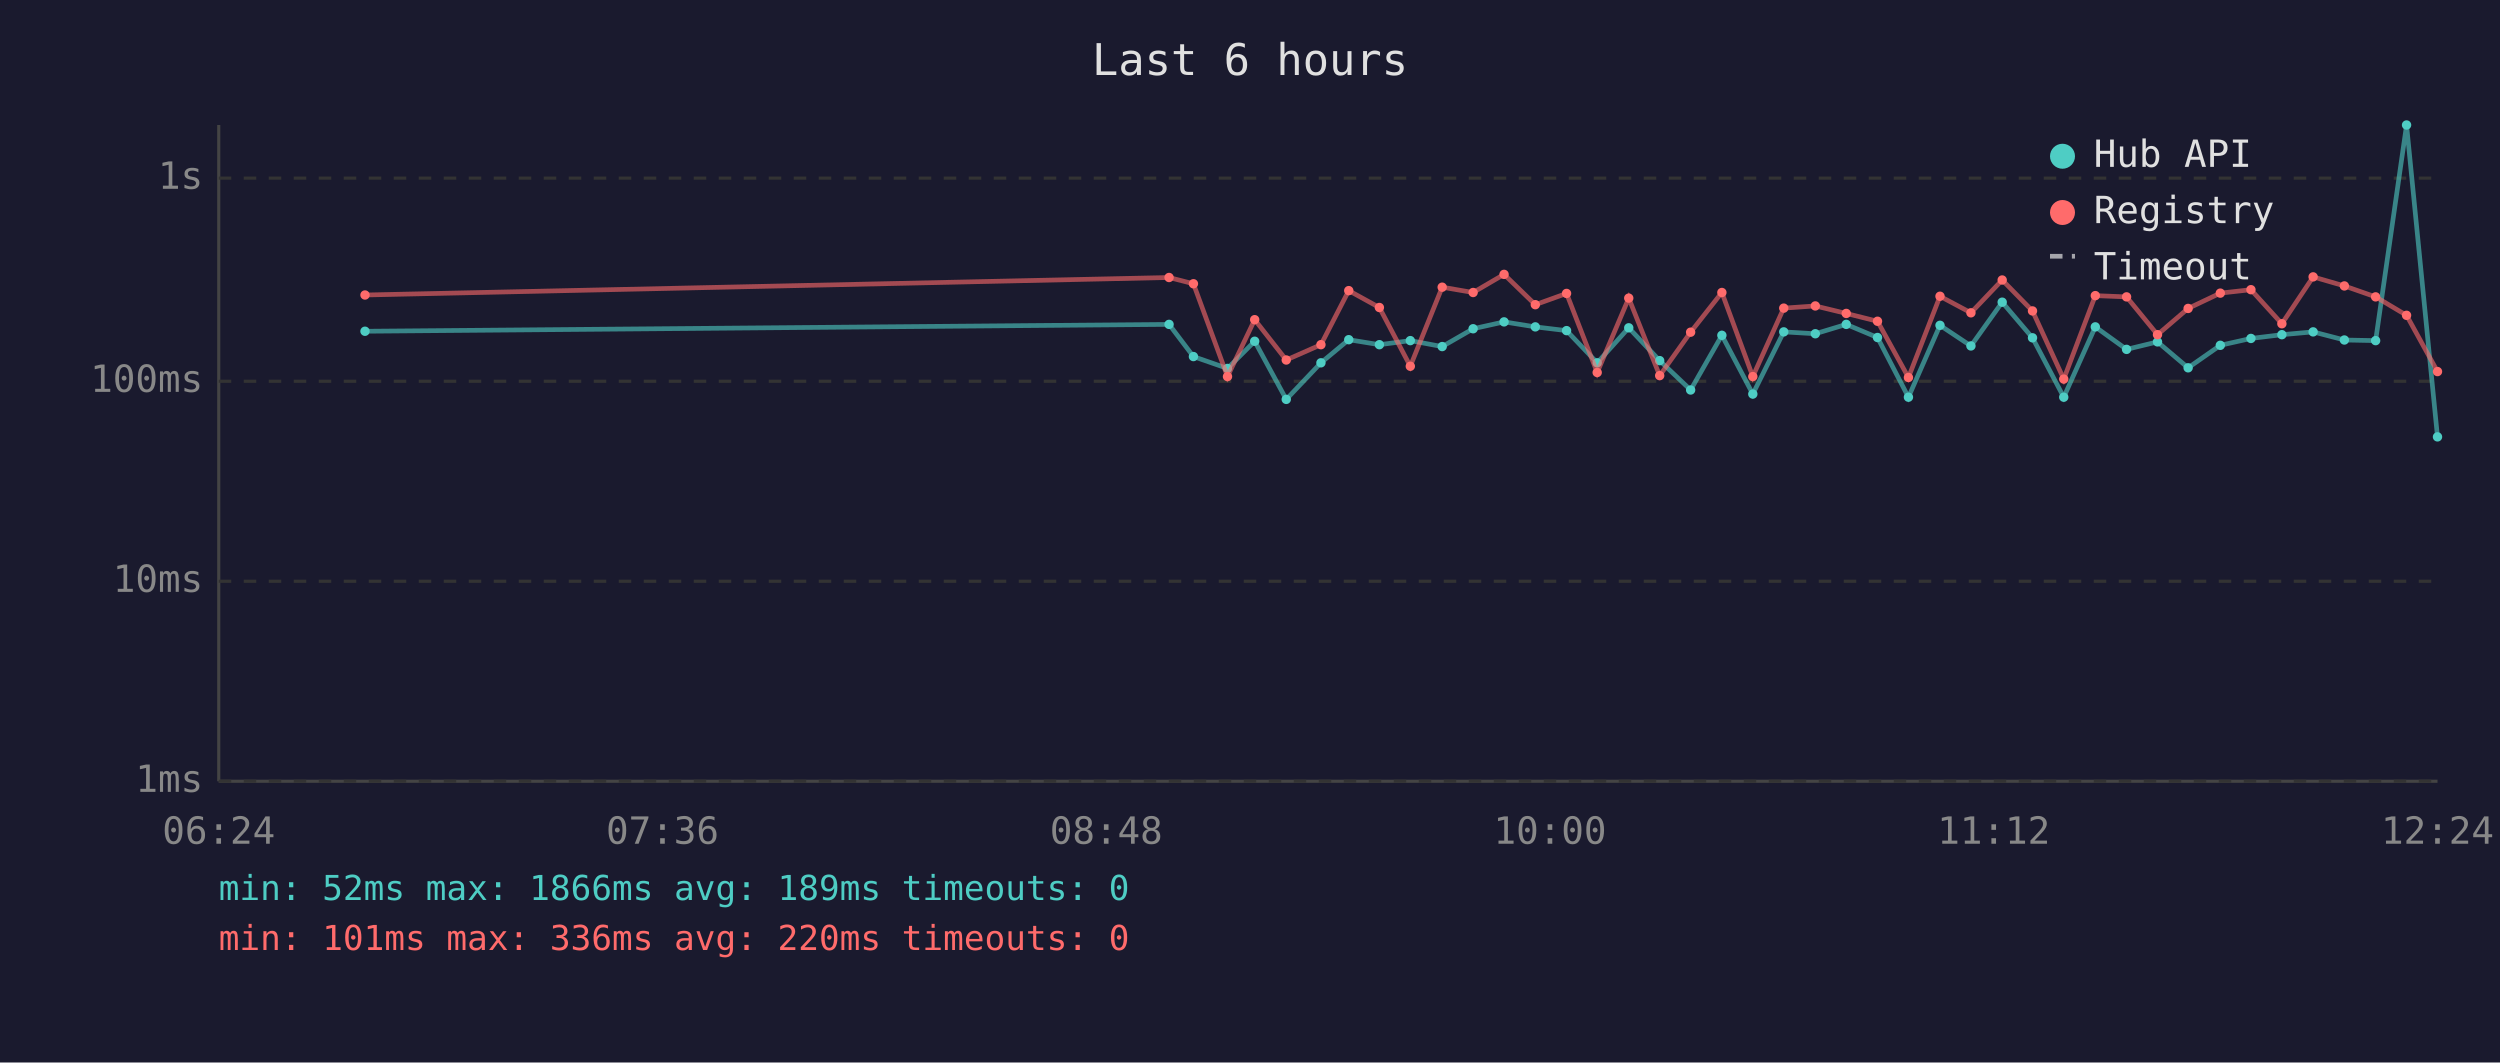
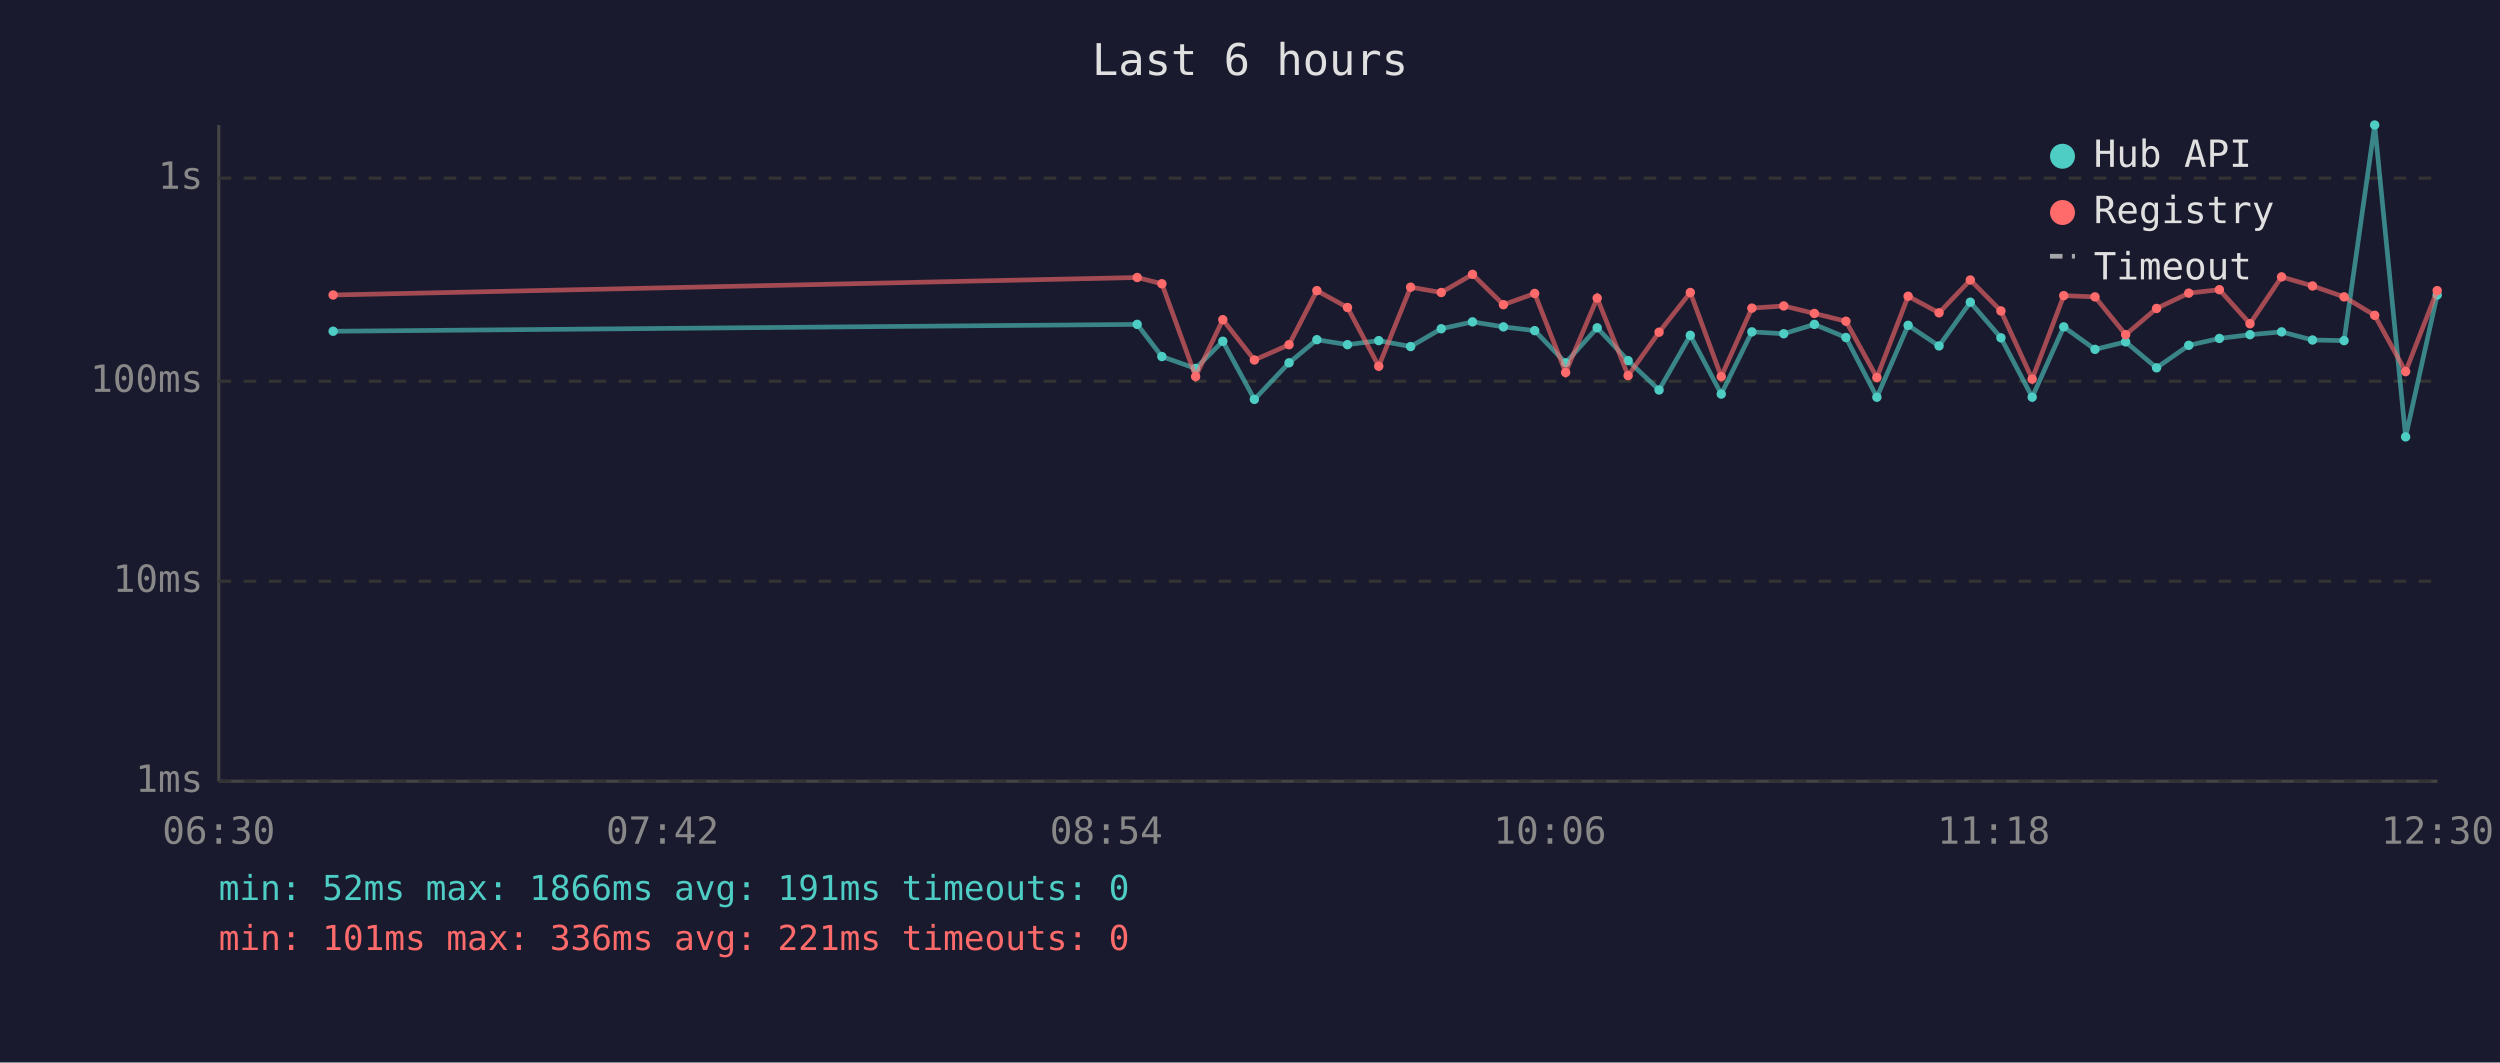
<svg xmlns="http://www.w3.org/2000/svg" viewBox="0 0 800 340" font-family="monospace" font-size="12">
  <rect width="800" height="340" fill="#1a1a2e" />
  <text x="400" y="24" fill="#e0e0e0" font-size="14" text-anchor="middle">Last 6 hours</text>
  <line x1="70" y1="40" x2="70" y2="250" stroke="#444" stroke-width="1" />
  <line x1="70" y1="250" x2="780" y2="250" stroke="#444" stroke-width="1" />
  <line x1="70" y1="250" x2="780" y2="250" stroke="#333" stroke-width="1" stroke-dasharray="4" />
  <text x="65" y="250" fill="#888" text-anchor="end" dominant-baseline="middle">1ms</text>
  <line x1="70" y1="186" x2="780" y2="186" stroke="#333" stroke-width="1" stroke-dasharray="4" />
  <text x="65" y="186" fill="#888" text-anchor="end" dominant-baseline="middle">10ms</text>
  <line x1="70" y1="122" x2="780" y2="122" stroke="#333" stroke-width="1" stroke-dasharray="4" />
  <text x="65" y="122" fill="#888" text-anchor="end" dominant-baseline="middle">100ms</text>
  <line x1="70" y1="57" x2="780" y2="57" stroke="#333" stroke-width="1" stroke-dasharray="4" />
  <text x="65" y="57" fill="#888" text-anchor="end" dominant-baseline="middle">1s</text>
-   <text x="70" y="270" fill="#888" text-anchor="middle">06:24</text>
-   <text x="212" y="270" fill="#888" text-anchor="middle">07:36</text>
-   <text x="354" y="270" fill="#888" text-anchor="middle">08:48</text>
-   <text x="496" y="270" fill="#888" text-anchor="middle">10:00</text>
-   <text x="638" y="270" fill="#888" text-anchor="middle">11:12</text>
-   <text x="780" y="270" fill="#888" text-anchor="middle">12:24</text>
-   <polyline points="116.8,106.0 374.1,103.8 381.9,114.1 392.8,117.9 401.5,109.2 411.6,127.8 422.7,116.1 431.6,108.7 441.4,110.3 451.3,109.0 461.5,110.9 471.4,105.2 481.3,103.0 491.3,104.6 501.3,105.8 511.1,116.1 521.2,104.9 531.1,115.4 541.0,124.8 551.0,107.3 560.9,126.1 570.8,106.2 580.9,106.8 590.8,103.8 600.8,108.0 610.7,127.1 620.8,104.1 630.7,110.7 640.7,96.7 650.4,108.1 660.4,127.1 670.5,104.6 680.5,111.8 690.4,109.4 700.2,117.7 710.5,110.5 720.3,108.3 730.2,107.1 740.2,106.2 750.2,108.8 760.2,109.0 770.1,40.0 780.0,139.8" fill="none" stroke="#4ecdc4" stroke-width="1.5" opacity="0.6" />
-   <circle cx="116.8" cy="106.0" r="1.5" fill="#4ecdc4" />
-   <circle cx="374.1" cy="103.8" r="1.5" fill="#4ecdc4" />
-   <circle cx="381.9" cy="114.1" r="1.5" fill="#4ecdc4" />
-   <circle cx="392.8" cy="117.9" r="1.5" fill="#4ecdc4" />
-   <circle cx="401.5" cy="109.2" r="1.5" fill="#4ecdc4" />
-   <circle cx="411.6" cy="127.8" r="1.5" fill="#4ecdc4" />
-   <circle cx="422.7" cy="116.1" r="1.5" fill="#4ecdc4" />
-   <circle cx="431.6" cy="108.7" r="1.5" fill="#4ecdc4" />
-   <circle cx="441.4" cy="110.3" r="1.5" fill="#4ecdc4" />
-   <circle cx="451.3" cy="109.0" r="1.5" fill="#4ecdc4" />
-   <circle cx="461.5" cy="110.9" r="1.5" fill="#4ecdc4" />
-   <circle cx="471.4" cy="105.2" r="1.5" fill="#4ecdc4" />
-   <circle cx="481.3" cy="103.0" r="1.5" fill="#4ecdc4" />
-   <circle cx="491.3" cy="104.6" r="1.5" fill="#4ecdc4" />
-   <circle cx="501.3" cy="105.8" r="1.5" fill="#4ecdc4" />
-   <circle cx="511.1" cy="116.1" r="1.5" fill="#4ecdc4" />
-   <circle cx="521.2" cy="104.9" r="1.5" fill="#4ecdc4" />
-   <circle cx="531.1" cy="115.4" r="1.5" fill="#4ecdc4" />
-   <circle cx="541.0" cy="124.8" r="1.5" fill="#4ecdc4" />
-   <circle cx="551.0" cy="107.3" r="1.5" fill="#4ecdc4" />
-   <circle cx="560.9" cy="126.1" r="1.5" fill="#4ecdc4" />
-   <circle cx="570.8" cy="106.2" r="1.5" fill="#4ecdc4" />
-   <circle cx="580.9" cy="106.8" r="1.5" fill="#4ecdc4" />
-   <circle cx="590.8" cy="103.8" r="1.5" fill="#4ecdc4" />
-   <circle cx="600.8" cy="108.0" r="1.5" fill="#4ecdc4" />
-   <circle cx="610.7" cy="127.1" r="1.5" fill="#4ecdc4" />
-   <circle cx="620.8" cy="104.1" r="1.5" fill="#4ecdc4" />
-   <circle cx="630.7" cy="110.7" r="1.5" fill="#4ecdc4" />
-   <circle cx="640.7" cy="96.7" r="1.5" fill="#4ecdc4" />
-   <circle cx="650.4" cy="108.1" r="1.5" fill="#4ecdc4" />
-   <circle cx="660.4" cy="127.1" r="1.5" fill="#4ecdc4" />
-   <circle cx="670.5" cy="104.6" r="1.5" fill="#4ecdc4" />
-   <circle cx="680.5" cy="111.8" r="1.5" fill="#4ecdc4" />
-   <circle cx="690.4" cy="109.4" r="1.5" fill="#4ecdc4" />
-   <circle cx="700.2" cy="117.7" r="1.5" fill="#4ecdc4" />
-   <circle cx="710.5" cy="110.5" r="1.5" fill="#4ecdc4" />
-   <circle cx="720.3" cy="108.3" r="1.5" fill="#4ecdc4" />
-   <circle cx="730.2" cy="107.1" r="1.5" fill="#4ecdc4" />
-   <circle cx="740.2" cy="106.2" r="1.5" fill="#4ecdc4" />
-   <circle cx="750.2" cy="108.8" r="1.5" fill="#4ecdc4" />
-   <circle cx="760.2" cy="109.0" r="1.5" fill="#4ecdc4" />
-   <circle cx="770.1" cy="40.0" r="1.5" fill="#4ecdc4" />
-   <circle cx="780.0" cy="139.8" r="1.5" fill="#4ecdc4" />
-   <polyline points="116.8,94.4 374.1,88.8 381.9,90.8 392.8,120.5 401.5,102.3 411.6,115.2 422.7,110.3 431.6,93.0 441.4,98.4 451.3,117.2 461.5,91.9 471.4,93.6 481.3,87.8 491.3,97.5 501.3,93.9 511.1,119.2 521.2,95.4 531.1,120.2 541.0,106.3 551.0,93.6 560.9,120.5 570.8,98.6 580.9,97.9 590.8,100.3 600.8,102.8 610.7,120.8 620.8,94.8 630.7,100.1 640.7,89.6 650.4,99.5 660.4,121.3 670.5,94.6 680.5,95.0 690.4,107.1 700.2,98.7 710.5,93.8 720.3,92.7 730.2,103.6 740.2,88.6 750.2,91.5 760.2,95.0 770.1,100.9 780.0,118.9" fill="none" stroke="#ff6b6b" stroke-width="1.5" opacity="0.6" />
-   <circle cx="116.8" cy="94.4" r="1.5" fill="#ff6b6b" />
-   <circle cx="374.1" cy="88.8" r="1.5" fill="#ff6b6b" />
-   <circle cx="381.9" cy="90.8" r="1.5" fill="#ff6b6b" />
-   <circle cx="392.8" cy="120.5" r="1.5" fill="#ff6b6b" />
-   <circle cx="401.5" cy="102.3" r="1.5" fill="#ff6b6b" />
-   <circle cx="411.6" cy="115.2" r="1.5" fill="#ff6b6b" />
-   <circle cx="422.7" cy="110.3" r="1.5" fill="#ff6b6b" />
-   <circle cx="431.6" cy="93.0" r="1.5" fill="#ff6b6b" />
-   <circle cx="441.4" cy="98.4" r="1.5" fill="#ff6b6b" />
-   <circle cx="451.3" cy="117.2" r="1.5" fill="#ff6b6b" />
-   <circle cx="461.5" cy="91.9" r="1.5" fill="#ff6b6b" />
-   <circle cx="471.4" cy="93.6" r="1.5" fill="#ff6b6b" />
-   <circle cx="481.3" cy="87.8" r="1.5" fill="#ff6b6b" />
-   <circle cx="491.3" cy="97.5" r="1.5" fill="#ff6b6b" />
-   <circle cx="501.3" cy="93.9" r="1.5" fill="#ff6b6b" />
-   <circle cx="511.1" cy="119.2" r="1.5" fill="#ff6b6b" />
-   <circle cx="521.2" cy="95.4" r="1.5" fill="#ff6b6b" />
-   <circle cx="531.1" cy="120.2" r="1.5" fill="#ff6b6b" />
-   <circle cx="541.0" cy="106.3" r="1.5" fill="#ff6b6b" />
-   <circle cx="551.0" cy="93.6" r="1.5" fill="#ff6b6b" />
-   <circle cx="560.9" cy="120.5" r="1.5" fill="#ff6b6b" />
-   <circle cx="570.8" cy="98.6" r="1.5" fill="#ff6b6b" />
-   <circle cx="580.9" cy="97.9" r="1.5" fill="#ff6b6b" />
-   <circle cx="590.8" cy="100.3" r="1.5" fill="#ff6b6b" />
-   <circle cx="600.8" cy="102.8" r="1.5" fill="#ff6b6b" />
-   <circle cx="610.7" cy="120.8" r="1.5" fill="#ff6b6b" />
-   <circle cx="620.8" cy="94.8" r="1.5" fill="#ff6b6b" />
-   <circle cx="630.7" cy="100.1" r="1.5" fill="#ff6b6b" />
-   <circle cx="640.7" cy="89.6" r="1.5" fill="#ff6b6b" />
-   <circle cx="650.4" cy="99.5" r="1.5" fill="#ff6b6b" />
-   <circle cx="660.4" cy="121.3" r="1.5" fill="#ff6b6b" />
-   <circle cx="670.5" cy="94.6" r="1.5" fill="#ff6b6b" />
-   <circle cx="680.5" cy="95.0" r="1.5" fill="#ff6b6b" />
-   <circle cx="690.4" cy="107.1" r="1.5" fill="#ff6b6b" />
-   <circle cx="700.2" cy="98.7" r="1.5" fill="#ff6b6b" />
-   <circle cx="710.5" cy="93.8" r="1.5" fill="#ff6b6b" />
-   <circle cx="720.3" cy="92.7" r="1.5" fill="#ff6b6b" />
-   <circle cx="730.2" cy="103.6" r="1.5" fill="#ff6b6b" />
-   <circle cx="740.2" cy="88.6" r="1.5" fill="#ff6b6b" />
-   <circle cx="750.2" cy="91.5" r="1.5" fill="#ff6b6b" />
-   <circle cx="760.2" cy="95.0" r="1.5" fill="#ff6b6b" />
-   <circle cx="770.1" cy="100.9" r="1.5" fill="#ff6b6b" />
-   <circle cx="780.0" cy="118.9" r="1.5" fill="#ff6b6b" />
+   <text x="70" y="270" fill="#888" text-anchor="middle">06:30</text>
+   <text x="212" y="270" fill="#888" text-anchor="middle">07:42</text>
+   <text x="354" y="270" fill="#888" text-anchor="middle">08:54</text>
+   <text x="496" y="270" fill="#888" text-anchor="middle">10:06</text>
+   <text x="638" y="270" fill="#888" text-anchor="middle">11:18</text>
+   <text x="780" y="270" fill="#888" text-anchor="middle">12:30</text>
+   <polyline points="106.6,106.0 363.9,103.8 371.8,114.1 382.6,117.9 391.3,109.2 401.4,127.8 412.5,116.1 421.4,108.7 431.2,110.3 441.2,109.0 451.4,110.9 461.2,105.2 471.2,103.0 481.1,104.6 491.1,105.8 501.0,116.1 511.1,104.9 521.0,115.4 530.9,124.8 540.9,107.3 550.8,126.1 560.6,106.2 570.8,106.8 580.6,103.8 590.7,108.0 600.6,127.1 610.6,104.1 620.5,110.7 630.5,96.7 640.3,108.1 650.3,127.1 660.4,104.6 670.4,111.8 680.2,109.4 690.1,117.7 700.4,110.5 710.2,108.3 720.0,107.1 730.1,106.2 740.0,108.8 750.1,109.0 759.9,40.0 769.8,139.8 779.9,94.4" fill="none" stroke="#4ecdc4" stroke-width="1.5" opacity="0.6" />
+   <circle cx="106.6" cy="106.0" r="1.5" fill="#4ecdc4" />
+   <circle cx="363.9" cy="103.8" r="1.5" fill="#4ecdc4" />
+   <circle cx="371.8" cy="114.1" r="1.5" fill="#4ecdc4" />
+   <circle cx="382.6" cy="117.9" r="1.5" fill="#4ecdc4" />
+   <circle cx="391.3" cy="109.2" r="1.5" fill="#4ecdc4" />
+   <circle cx="401.4" cy="127.8" r="1.5" fill="#4ecdc4" />
+   <circle cx="412.5" cy="116.1" r="1.5" fill="#4ecdc4" />
+   <circle cx="421.4" cy="108.7" r="1.5" fill="#4ecdc4" />
+   <circle cx="431.2" cy="110.3" r="1.5" fill="#4ecdc4" />
+   <circle cx="441.2" cy="109.0" r="1.5" fill="#4ecdc4" />
+   <circle cx="451.4" cy="110.9" r="1.5" fill="#4ecdc4" />
+   <circle cx="461.2" cy="105.2" r="1.5" fill="#4ecdc4" />
+   <circle cx="471.2" cy="103.0" r="1.5" fill="#4ecdc4" />
+   <circle cx="481.1" cy="104.6" r="1.5" fill="#4ecdc4" />
+   <circle cx="491.1" cy="105.8" r="1.5" fill="#4ecdc4" />
+   <circle cx="501.0" cy="116.1" r="1.5" fill="#4ecdc4" />
+   <circle cx="511.1" cy="104.9" r="1.5" fill="#4ecdc4" />
+   <circle cx="521.0" cy="115.4" r="1.5" fill="#4ecdc4" />
+   <circle cx="530.9" cy="124.8" r="1.5" fill="#4ecdc4" />
+   <circle cx="540.9" cy="107.3" r="1.5" fill="#4ecdc4" />
+   <circle cx="550.8" cy="126.1" r="1.5" fill="#4ecdc4" />
+   <circle cx="560.6" cy="106.2" r="1.5" fill="#4ecdc4" />
+   <circle cx="570.8" cy="106.8" r="1.5" fill="#4ecdc4" />
+   <circle cx="580.6" cy="103.8" r="1.5" fill="#4ecdc4" />
+   <circle cx="590.7" cy="108.0" r="1.5" fill="#4ecdc4" />
+   <circle cx="600.6" cy="127.1" r="1.5" fill="#4ecdc4" />
+   <circle cx="610.6" cy="104.1" r="1.5" fill="#4ecdc4" />
+   <circle cx="620.5" cy="110.7" r="1.5" fill="#4ecdc4" />
+   <circle cx="630.5" cy="96.7" r="1.5" fill="#4ecdc4" />
+   <circle cx="640.3" cy="108.1" r="1.5" fill="#4ecdc4" />
+   <circle cx="650.3" cy="127.1" r="1.5" fill="#4ecdc4" />
+   <circle cx="660.4" cy="104.6" r="1.5" fill="#4ecdc4" />
+   <circle cx="670.4" cy="111.8" r="1.5" fill="#4ecdc4" />
+   <circle cx="680.2" cy="109.4" r="1.5" fill="#4ecdc4" />
+   <circle cx="690.1" cy="117.7" r="1.5" fill="#4ecdc4" />
+   <circle cx="700.4" cy="110.5" r="1.5" fill="#4ecdc4" />
+   <circle cx="710.2" cy="108.3" r="1.5" fill="#4ecdc4" />
+   <circle cx="720.0" cy="107.1" r="1.5" fill="#4ecdc4" />
+   <circle cx="730.1" cy="106.2" r="1.5" fill="#4ecdc4" />
+   <circle cx="740.0" cy="108.8" r="1.5" fill="#4ecdc4" />
+   <circle cx="750.1" cy="109.0" r="1.5" fill="#4ecdc4" />
+   <circle cx="759.9" cy="40.0" r="1.5" fill="#4ecdc4" />
+   <circle cx="769.8" cy="139.8" r="1.5" fill="#4ecdc4" />
+   <circle cx="779.9" cy="94.4" r="1.5" fill="#4ecdc4" />
+   <polyline points="106.6,94.4 363.9,88.8 371.8,90.8 382.6,120.5 391.3,102.3 401.4,115.2 412.5,110.3 421.4,93.0 431.2,98.4 441.2,117.2 451.4,91.9 461.2,93.6 471.2,87.8 481.1,97.5 491.1,93.9 501.0,119.2 511.1,95.4 521.0,120.2 530.9,106.3 540.9,93.6 550.8,120.5 560.6,98.6 570.8,97.9 580.6,100.3 590.7,102.8 600.6,120.8 610.6,94.8 620.5,100.1 630.5,89.6 640.3,99.5 650.3,121.3 660.4,94.6 670.4,95.0 680.2,107.1 690.1,98.7 700.4,93.8 710.2,92.7 720.0,103.6 730.1,88.6 740.0,91.5 750.1,95.0 759.9,100.9 769.8,118.9 779.9,93.0" fill="none" stroke="#ff6b6b" stroke-width="1.5" opacity="0.6" />
+   <circle cx="106.6" cy="94.4" r="1.5" fill="#ff6b6b" />
+   <circle cx="363.9" cy="88.8" r="1.5" fill="#ff6b6b" />
+   <circle cx="371.8" cy="90.8" r="1.5" fill="#ff6b6b" />
+   <circle cx="382.6" cy="120.5" r="1.5" fill="#ff6b6b" />
+   <circle cx="391.3" cy="102.3" r="1.5" fill="#ff6b6b" />
+   <circle cx="401.4" cy="115.2" r="1.5" fill="#ff6b6b" />
+   <circle cx="412.5" cy="110.3" r="1.5" fill="#ff6b6b" />
+   <circle cx="421.4" cy="93.0" r="1.5" fill="#ff6b6b" />
+   <circle cx="431.2" cy="98.4" r="1.5" fill="#ff6b6b" />
+   <circle cx="441.2" cy="117.2" r="1.5" fill="#ff6b6b" />
+   <circle cx="451.4" cy="91.9" r="1.5" fill="#ff6b6b" />
+   <circle cx="461.2" cy="93.6" r="1.5" fill="#ff6b6b" />
+   <circle cx="471.2" cy="87.8" r="1.5" fill="#ff6b6b" />
+   <circle cx="481.1" cy="97.5" r="1.5" fill="#ff6b6b" />
+   <circle cx="491.1" cy="93.9" r="1.5" fill="#ff6b6b" />
+   <circle cx="501.0" cy="119.2" r="1.5" fill="#ff6b6b" />
+   <circle cx="511.1" cy="95.4" r="1.5" fill="#ff6b6b" />
+   <circle cx="521.0" cy="120.2" r="1.5" fill="#ff6b6b" />
+   <circle cx="530.9" cy="106.3" r="1.5" fill="#ff6b6b" />
+   <circle cx="540.9" cy="93.6" r="1.5" fill="#ff6b6b" />
+   <circle cx="550.8" cy="120.5" r="1.5" fill="#ff6b6b" />
+   <circle cx="560.6" cy="98.6" r="1.5" fill="#ff6b6b" />
+   <circle cx="570.8" cy="97.9" r="1.5" fill="#ff6b6b" />
+   <circle cx="580.6" cy="100.3" r="1.5" fill="#ff6b6b" />
+   <circle cx="590.7" cy="102.8" r="1.5" fill="#ff6b6b" />
+   <circle cx="600.6" cy="120.8" r="1.5" fill="#ff6b6b" />
+   <circle cx="610.6" cy="94.8" r="1.5" fill="#ff6b6b" />
+   <circle cx="620.5" cy="100.1" r="1.5" fill="#ff6b6b" />
+   <circle cx="630.5" cy="89.6" r="1.5" fill="#ff6b6b" />
+   <circle cx="640.3" cy="99.5" r="1.5" fill="#ff6b6b" />
+   <circle cx="650.3" cy="121.3" r="1.5" fill="#ff6b6b" />
+   <circle cx="660.4" cy="94.6" r="1.5" fill="#ff6b6b" />
+   <circle cx="670.4" cy="95.0" r="1.5" fill="#ff6b6b" />
+   <circle cx="680.2" cy="107.1" r="1.5" fill="#ff6b6b" />
+   <circle cx="690.1" cy="98.7" r="1.5" fill="#ff6b6b" />
+   <circle cx="700.4" cy="93.8" r="1.5" fill="#ff6b6b" />
+   <circle cx="710.2" cy="92.7" r="1.5" fill="#ff6b6b" />
+   <circle cx="720.0" cy="103.6" r="1.5" fill="#ff6b6b" />
+   <circle cx="730.1" cy="88.6" r="1.5" fill="#ff6b6b" />
+   <circle cx="740.0" cy="91.5" r="1.5" fill="#ff6b6b" />
+   <circle cx="750.1" cy="95.0" r="1.5" fill="#ff6b6b" />
+   <circle cx="759.9" cy="100.9" r="1.5" fill="#ff6b6b" />
+   <circle cx="769.8" cy="118.9" r="1.5" fill="#ff6b6b" />
+   <circle cx="779.9" cy="93.0" r="1.5" fill="#ff6b6b" />
  <circle cx="660" cy="50" r="4" fill="#4ecdc4" />
  <text x="670" y="50" fill="#e0e0e0" dominant-baseline="middle">Hub API</text>
  <circle cx="660" cy="68" r="4" fill="#ff6b6b" />
  <text x="670" y="68" fill="#e0e0e0" dominant-baseline="middle">Registry</text>
  <line x1="656" y1="82" x2="664" y2="82" stroke="#e0e0e0" stroke-width="1.5" stroke-dasharray="4,3" opacity="0.7" />
  <text x="670" y="86" fill="#e0e0e0" dominant-baseline="middle">Timeout</text>
-   <text x="70" y="288" fill="#4ecdc4" font-size="11">min: 52ms  max: 1866ms  avg: 189ms  timeouts: 0</text>
-   <text x="70" y="304" fill="#ff6b6b" font-size="11">min: 101ms  max: 336ms  avg: 220ms  timeouts: 0</text>
+   <text x="70" y="288" fill="#4ecdc4" font-size="11">min: 52ms  max: 1866ms  avg: 191ms  timeouts: 0</text>
+   <text x="70" y="304" fill="#ff6b6b" font-size="11">min: 101ms  max: 336ms  avg: 221ms  timeouts: 0</text>
</svg>
